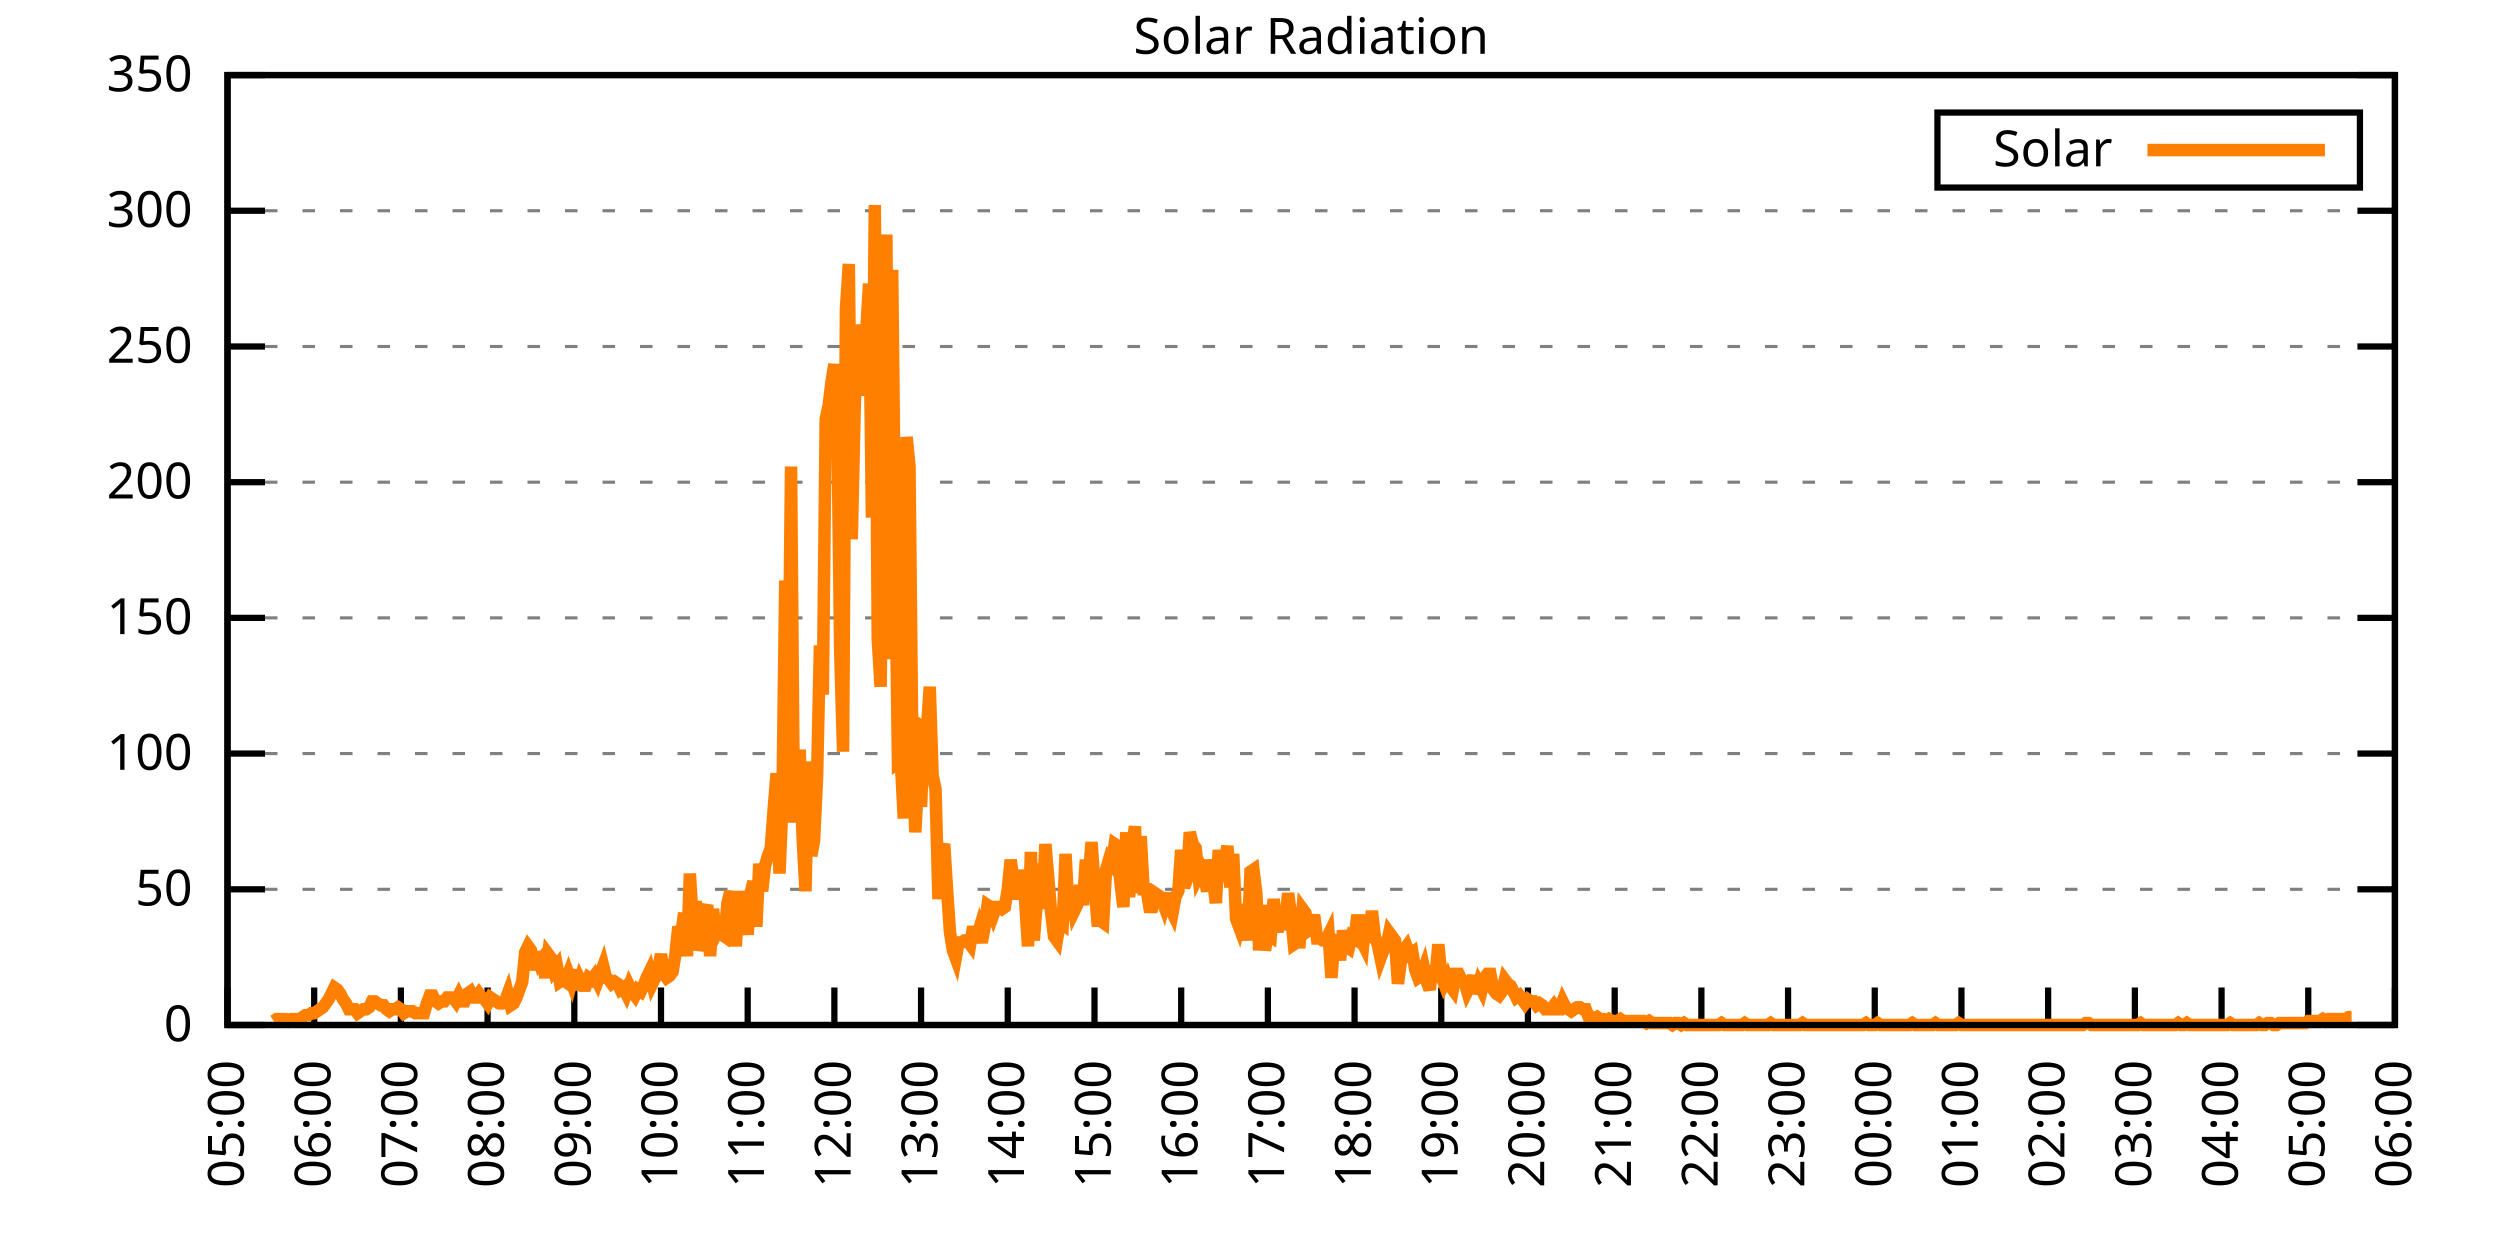
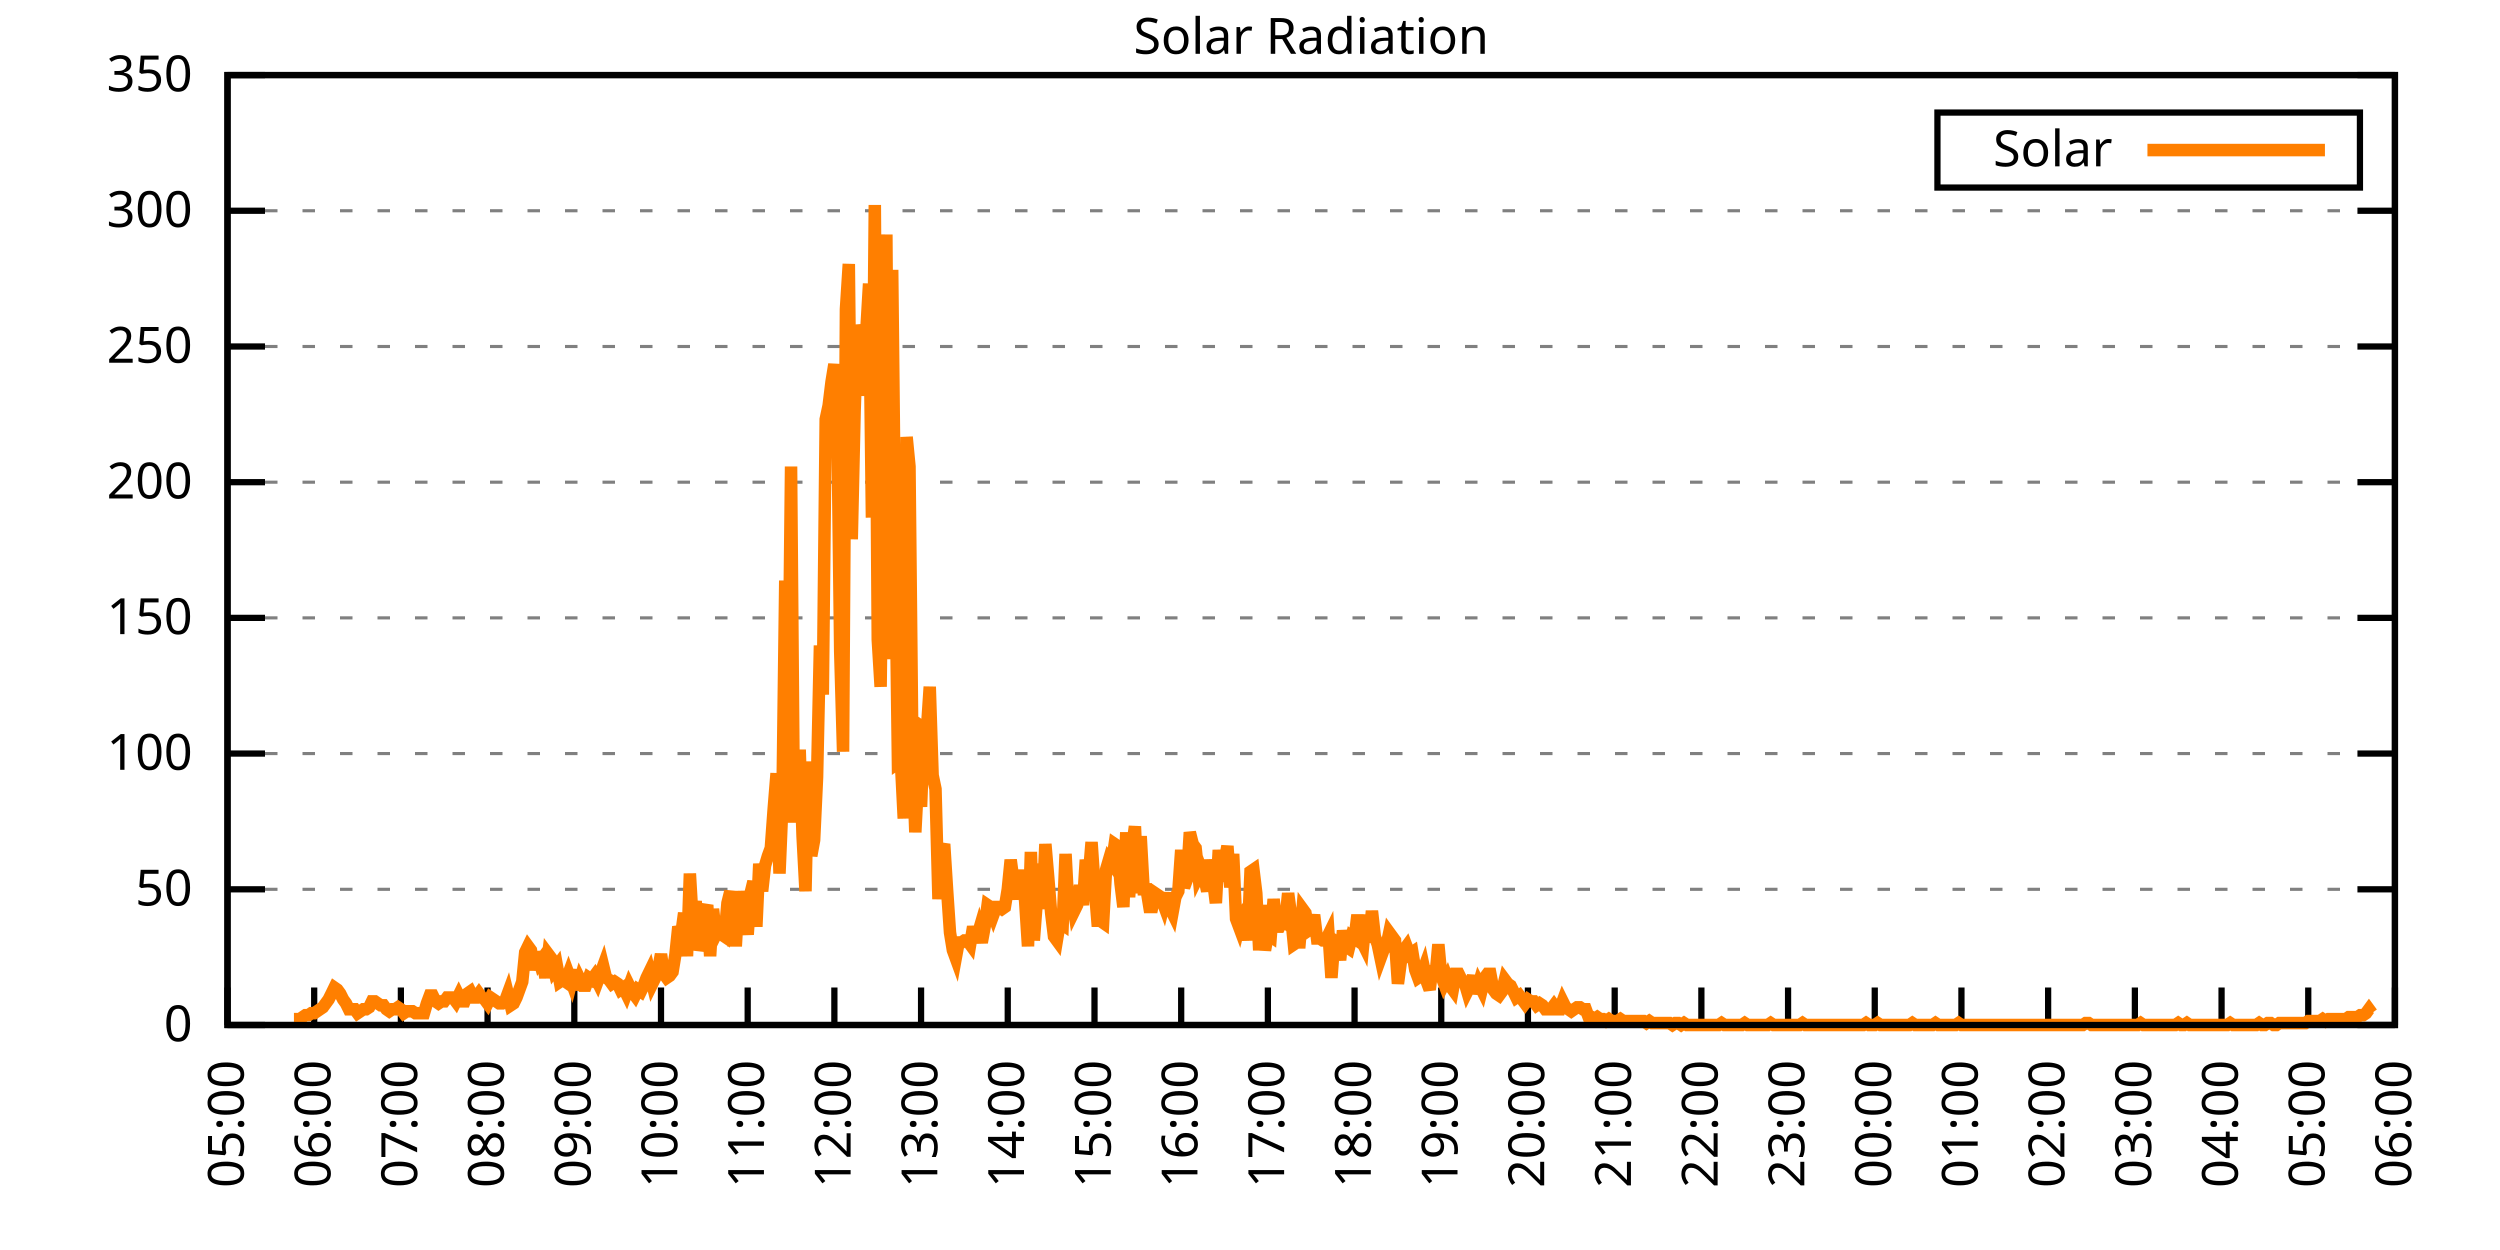
<svg xmlns="http://www.w3.org/2000/svg" xmlns:xlink="http://www.w3.org/1999/xlink" width="400" height="200" viewBox="0 0 400 200">
  <g id="gnuplot_canvas">
    <rect x="0" y="0" width="400" height="200" fill="none" />
    <defs>
      <circle id="gpDot" r="0.5" stroke-width="0.5" stroke="currentColor" />
      <path id="gpPt0" stroke-width="0.333" stroke="currentColor" d="M-1,0 h2 M0,-1 v2" />
      <path id="gpPt1" stroke-width="0.333" stroke="currentColor" d="M-1,-1 L1,1 M1,-1 L-1,1" />
      <path id="gpPt2" stroke-width="0.333" stroke="currentColor" d="M-1,0 L1,0 M0,-1 L0,1 M-1,-1 L1,1 M-1,1 L1,-1" />
      <rect id="gpPt3" stroke-width="0.333" stroke="currentColor" x="-1" y="-1" width="2" height="2" />
      <rect id="gpPt4" stroke-width="0.333" stroke="currentColor" fill="currentColor" x="-1" y="-1" width="2" height="2" />
      <circle id="gpPt5" stroke-width="0.333" stroke="currentColor" cx="0" cy="0" r="1" />
      <use xlink:href="#gpPt5" id="gpPt6" fill="currentColor" stroke="none" />
      <path id="gpPt7" stroke-width="0.333" stroke="currentColor" d="M0,-1.33 L-1.33,0.67 L1.33,0.67 z" />
      <use xlink:href="#gpPt7" id="gpPt8" fill="currentColor" stroke="none" />
      <use xlink:href="#gpPt7" id="gpPt9" stroke="currentColor" transform="rotate(180)" />
      <use xlink:href="#gpPt9" id="gpPt10" fill="currentColor" stroke="none" />
      <use xlink:href="#gpPt3" id="gpPt11" stroke="currentColor" transform="rotate(45)" />
      <use xlink:href="#gpPt11" id="gpPt12" fill="currentColor" stroke="none" />
      <path id="gpPt13" stroke-width="0.333" stroke="currentColor" d="M0,1.330 L1.265,0.411 L0.782,-1.067 L-0.782,-1.076 L-1.265,0.411 z" />
      <use xlink:href="#gpPt13" id="gpPt14" fill="currentColor" stroke="none" />
      <filter id="textbox" filterUnits="objectBoundingBox" x="0" y="0" height="1" width="1">
        <feFlood flood-color="white" flood-opacity="1" result="bgnd" />
        <feComposite in="SourceGraphic" in2="bgnd" operator="atop" />
      </filter>
      <filter id="greybox" filterUnits="objectBoundingBox" x="0" y="0" height="1" width="1">
        <feFlood flood-color="lightgrey" flood-opacity="1" result="grey" />
        <feComposite in="SourceGraphic" in2="grey" operator="atop" />
      </filter>
    </defs>
    <g fill="none" color="white" stroke="currentColor" stroke-width="1.00" stroke-linecap="butt" stroke-linejoin="miter">
</g>
    <g fill="none" color="black" stroke="currentColor" stroke-width="1.00" stroke-linecap="butt" stroke-linejoin="miter">
      <g stroke="none" shape-rendering="crispEdges">
        <polygon fill="rgb(255, 255, 255)" points="36.40,164.00 383.18,164.00 383.18,12.02 36.40,12.02 " />
      </g>
    </g>
    <g fill="none" color="black" stroke="currentColor" stroke-width="1.00" stroke-linecap="butt" stroke-linejoin="miter">
</g>
    <g fill="none" color="black" stroke="black" stroke-width="0.50" stroke-linecap="butt" stroke-linejoin="miter">
</g>
    <g fill="none" color="gray" stroke="currentColor" stroke-width="0.50" stroke-linecap="butt" stroke-linejoin="miter">
      <path stroke="gray" stroke-dasharray="2,4" class="gridline" d="M36.40,164.00 L383.19,164.00  " />
    </g>
    <g fill="none" color="gray" stroke="gray" stroke-width="1.00" stroke-linecap="butt" stroke-linejoin="miter">
</g>
    <g fill="none" color="black" stroke="currentColor" stroke-width="1.00" stroke-linecap="butt" stroke-linejoin="miter">
      <path stroke="black" d="M36.40,164.00 L42.40,164.00 M383.19,164.00 L377.19,164.00  " />
      <g transform="translate(30.80,166.60)" stroke="none" fill="black" font-family="Sans" font-size="8.00" text-anchor="end">
        <text>
          <tspan font-family="Sans"> 0</tspan>
        </text>
      </g>
    </g>
    <g fill="none" color="black" stroke="currentColor" stroke-width="1.00" stroke-linecap="butt" stroke-linejoin="miter">
</g>
    <g fill="none" color="black" stroke="black" stroke-width="0.50" stroke-linecap="butt" stroke-linejoin="miter">
</g>
    <g fill="none" color="gray" stroke="currentColor" stroke-width="0.50" stroke-linecap="butt" stroke-linejoin="miter">
      <path stroke="gray" stroke-dasharray="2,4" class="gridline" d="M36.40,142.29 L383.19,142.29  " />
    </g>
    <g fill="none" color="gray" stroke="gray" stroke-width="1.00" stroke-linecap="butt" stroke-linejoin="miter">
</g>
    <g fill="none" color="black" stroke="currentColor" stroke-width="1.00" stroke-linecap="butt" stroke-linejoin="miter">
      <path stroke="black" d="M36.40,142.29 L42.40,142.29 M383.19,142.29 L377.19,142.29  " />
      <g transform="translate(30.80,144.89)" stroke="none" fill="black" font-family="Sans" font-size="8.00" text-anchor="end">
        <text>
          <tspan font-family="Sans"> 50</tspan>
        </text>
      </g>
    </g>
    <g fill="none" color="black" stroke="currentColor" stroke-width="1.00" stroke-linecap="butt" stroke-linejoin="miter">
</g>
    <g fill="none" color="black" stroke="black" stroke-width="0.50" stroke-linecap="butt" stroke-linejoin="miter">
</g>
    <g fill="none" color="gray" stroke="currentColor" stroke-width="0.50" stroke-linecap="butt" stroke-linejoin="miter">
      <path stroke="gray" stroke-dasharray="2,4" class="gridline" d="M36.40,120.57 L383.19,120.57  " />
    </g>
    <g fill="none" color="gray" stroke="gray" stroke-width="1.00" stroke-linecap="butt" stroke-linejoin="miter">
</g>
    <g fill="none" color="black" stroke="currentColor" stroke-width="1.00" stroke-linecap="butt" stroke-linejoin="miter">
      <path stroke="black" d="M36.40,120.57 L42.40,120.57 M383.19,120.57 L377.19,120.57  " />
      <g transform="translate(30.80,123.17)" stroke="none" fill="black" font-family="Sans" font-size="8.00" text-anchor="end">
        <text>
          <tspan font-family="Sans"> 100</tspan>
        </text>
      </g>
    </g>
    <g fill="none" color="black" stroke="currentColor" stroke-width="1.00" stroke-linecap="butt" stroke-linejoin="miter">
</g>
    <g fill="none" color="black" stroke="black" stroke-width="0.50" stroke-linecap="butt" stroke-linejoin="miter">
</g>
    <g fill="none" color="gray" stroke="currentColor" stroke-width="0.50" stroke-linecap="butt" stroke-linejoin="miter">
      <path stroke="gray" stroke-dasharray="2,4" class="gridline" d="M36.40,98.86 L383.19,98.86  " />
    </g>
    <g fill="none" color="gray" stroke="gray" stroke-width="1.00" stroke-linecap="butt" stroke-linejoin="miter">
</g>
    <g fill="none" color="black" stroke="currentColor" stroke-width="1.00" stroke-linecap="butt" stroke-linejoin="miter">
      <path stroke="black" d="M36.40,98.86 L42.40,98.86 M383.19,98.86 L377.19,98.86  " />
      <g transform="translate(30.80,101.46)" stroke="none" fill="black" font-family="Sans" font-size="8.00" text-anchor="end">
        <text>
          <tspan font-family="Sans"> 150</tspan>
        </text>
      </g>
    </g>
    <g fill="none" color="black" stroke="currentColor" stroke-width="1.00" stroke-linecap="butt" stroke-linejoin="miter">
</g>
    <g fill="none" color="black" stroke="black" stroke-width="0.50" stroke-linecap="butt" stroke-linejoin="miter">
</g>
    <g fill="none" color="gray" stroke="currentColor" stroke-width="0.50" stroke-linecap="butt" stroke-linejoin="miter">
      <path stroke="gray" stroke-dasharray="2,4" class="gridline" d="M36.40,77.15 L383.19,77.15  " />
    </g>
    <g fill="none" color="gray" stroke="gray" stroke-width="1.00" stroke-linecap="butt" stroke-linejoin="miter">
</g>
    <g fill="none" color="black" stroke="currentColor" stroke-width="1.00" stroke-linecap="butt" stroke-linejoin="miter">
      <path stroke="black" d="M36.40,77.15 L42.40,77.15 M383.19,77.15 L377.19,77.15  " />
      <g transform="translate(30.80,79.75)" stroke="none" fill="black" font-family="Sans" font-size="8.00" text-anchor="end">
        <text>
          <tspan font-family="Sans"> 200</tspan>
        </text>
      </g>
    </g>
    <g fill="none" color="black" stroke="currentColor" stroke-width="1.00" stroke-linecap="butt" stroke-linejoin="miter">
</g>
    <g fill="none" color="black" stroke="black" stroke-width="0.50" stroke-linecap="butt" stroke-linejoin="miter">
</g>
    <g fill="none" color="gray" stroke="currentColor" stroke-width="0.50" stroke-linecap="butt" stroke-linejoin="miter">
      <path stroke="gray" stroke-dasharray="2,4" class="gridline" d="M36.40,55.44 L383.19,55.44  " />
    </g>
    <g fill="none" color="gray" stroke="gray" stroke-width="1.00" stroke-linecap="butt" stroke-linejoin="miter">
</g>
    <g fill="none" color="black" stroke="currentColor" stroke-width="1.00" stroke-linecap="butt" stroke-linejoin="miter">
      <path stroke="black" d="M36.40,55.44 L42.40,55.44 M383.19,55.44 L377.19,55.44  " />
      <g transform="translate(30.80,58.04)" stroke="none" fill="black" font-family="Sans" font-size="8.00" text-anchor="end">
        <text>
          <tspan font-family="Sans"> 250</tspan>
        </text>
      </g>
    </g>
    <g fill="none" color="black" stroke="currentColor" stroke-width="1.00" stroke-linecap="butt" stroke-linejoin="miter">
</g>
    <g fill="none" color="black" stroke="black" stroke-width="0.50" stroke-linecap="butt" stroke-linejoin="miter">
</g>
    <g fill="none" color="gray" stroke="currentColor" stroke-width="0.50" stroke-linecap="butt" stroke-linejoin="miter">
      <path stroke="gray" stroke-dasharray="2,4" class="gridline" d="M36.40,33.72 L383.19,33.72  " />
    </g>
    <g fill="none" color="gray" stroke="gray" stroke-width="1.00" stroke-linecap="butt" stroke-linejoin="miter">
</g>
    <g fill="none" color="black" stroke="currentColor" stroke-width="1.00" stroke-linecap="butt" stroke-linejoin="miter">
      <path stroke="black" d="M36.40,33.72 L42.40,33.72 M383.19,33.72 L377.19,33.72  " />
      <g transform="translate(30.80,36.32)" stroke="none" fill="black" font-family="Sans" font-size="8.00" text-anchor="end">
        <text>
          <tspan font-family="Sans"> 300</tspan>
        </text>
      </g>
    </g>
    <g fill="none" color="black" stroke="currentColor" stroke-width="1.00" stroke-linecap="butt" stroke-linejoin="miter">
</g>
    <g fill="none" color="black" stroke="black" stroke-width="0.50" stroke-linecap="butt" stroke-linejoin="miter">
</g>
    <g fill="none" color="gray" stroke="currentColor" stroke-width="0.50" stroke-linecap="butt" stroke-linejoin="miter">
      <path stroke="gray" stroke-dasharray="2,4" class="gridline" d="M36.40,12.01 L383.19,12.01  " />
    </g>
    <g fill="none" color="gray" stroke="gray" stroke-width="1.00" stroke-linecap="butt" stroke-linejoin="miter">
</g>
    <g fill="none" color="black" stroke="currentColor" stroke-width="1.00" stroke-linecap="butt" stroke-linejoin="miter">
      <path stroke="black" d="M36.40,12.01 L42.40,12.01 M383.19,12.01 L377.19,12.01  " />
      <g transform="translate(30.80,14.61)" stroke="none" fill="black" font-family="Sans" font-size="8.00" text-anchor="end">
        <text>
          <tspan font-family="Sans"> 350</tspan>
        </text>
      </g>
    </g>
    <g fill="none" color="black" stroke="currentColor" stroke-width="1.00" stroke-linecap="butt" stroke-linejoin="miter">
      <path stroke="black" d="M36.40,164.00 L36.40,158.00  " />
      <g transform="translate(39.00,169.60) rotate(270.00)" stroke="none" fill="black" font-family="Sans" font-size="8.00" text-anchor="end">
        <text>
          <tspan font-family="Sans">05:00</tspan>
        </text>
      </g>
    </g>
    <g fill="none" color="black" stroke="currentColor" stroke-width="1.00" stroke-linecap="butt" stroke-linejoin="miter">
      <path stroke="black" d="M50.27,164.00 L50.27,158.00  " />
      <g transform="translate(52.87,169.60) rotate(270.00)" stroke="none" fill="black" font-family="Sans" font-size="8.00" text-anchor="end">
        <text>
          <tspan font-family="Sans">06:00</tspan>
        </text>
      </g>
    </g>
    <g fill="none" color="black" stroke="currentColor" stroke-width="1.00" stroke-linecap="butt" stroke-linejoin="miter">
      <path stroke="black" d="M64.14,164.00 L64.14,158.00  " />
      <g transform="translate(66.74,169.60) rotate(270.00)" stroke="none" fill="black" font-family="Sans" font-size="8.00" text-anchor="end">
        <text>
          <tspan font-family="Sans">07:00</tspan>
        </text>
      </g>
    </g>
    <g fill="none" color="black" stroke="currentColor" stroke-width="1.00" stroke-linecap="butt" stroke-linejoin="miter">
      <path stroke="black" d="M78.01,164.00 L78.01,158.00  " />
      <g transform="translate(80.61,169.60) rotate(270.00)" stroke="none" fill="black" font-family="Sans" font-size="8.00" text-anchor="end">
        <text>
          <tspan font-family="Sans">08:00</tspan>
        </text>
      </g>
    </g>
    <g fill="none" color="black" stroke="currentColor" stroke-width="1.00" stroke-linecap="butt" stroke-linejoin="miter">
      <path stroke="black" d="M91.89,164.00 L91.89,158.00  " />
      <g transform="translate(94.49,169.60) rotate(270.00)" stroke="none" fill="black" font-family="Sans" font-size="8.00" text-anchor="end">
        <text>
          <tspan font-family="Sans">09:00</tspan>
        </text>
      </g>
    </g>
    <g fill="none" color="black" stroke="currentColor" stroke-width="1.00" stroke-linecap="butt" stroke-linejoin="miter">
      <path stroke="black" d="M105.76,164.00 L105.76,158.00  " />
      <g transform="translate(108.36,169.60) rotate(270.00)" stroke="none" fill="black" font-family="Sans" font-size="8.00" text-anchor="end">
        <text>
          <tspan font-family="Sans">10:00</tspan>
        </text>
      </g>
    </g>
    <g fill="none" color="black" stroke="currentColor" stroke-width="1.00" stroke-linecap="butt" stroke-linejoin="miter">
      <path stroke="black" d="M119.63,164.00 L119.63,158.00  " />
      <g transform="translate(122.23,169.60) rotate(270.00)" stroke="none" fill="black" font-family="Sans" font-size="8.00" text-anchor="end">
        <text>
          <tspan font-family="Sans">11:00</tspan>
        </text>
      </g>
    </g>
    <g fill="none" color="black" stroke="currentColor" stroke-width="1.00" stroke-linecap="butt" stroke-linejoin="miter">
      <path stroke="black" d="M133.50,164.00 L133.50,158.00  " />
      <g transform="translate(136.10,169.60) rotate(270.00)" stroke="none" fill="black" font-family="Sans" font-size="8.00" text-anchor="end">
        <text>
          <tspan font-family="Sans">12:00</tspan>
        </text>
      </g>
    </g>
    <g fill="none" color="black" stroke="currentColor" stroke-width="1.00" stroke-linecap="butt" stroke-linejoin="miter">
      <path stroke="black" d="M147.37,164.00 L147.37,158.00  " />
      <g transform="translate(149.97,169.60) rotate(270.00)" stroke="none" fill="black" font-family="Sans" font-size="8.00" text-anchor="end">
        <text>
          <tspan font-family="Sans">13:00</tspan>
        </text>
      </g>
    </g>
    <g fill="none" color="black" stroke="currentColor" stroke-width="1.00" stroke-linecap="butt" stroke-linejoin="miter">
      <path stroke="black" d="M161.24,164.00 L161.24,158.00  " />
      <g transform="translate(163.84,169.60) rotate(270.00)" stroke="none" fill="black" font-family="Sans" font-size="8.00" text-anchor="end">
        <text>
          <tspan font-family="Sans">14:00</tspan>
        </text>
      </g>
    </g>
    <g fill="none" color="black" stroke="currentColor" stroke-width="1.00" stroke-linecap="butt" stroke-linejoin="miter">
      <path stroke="black" d="M175.12,164.00 L175.12,158.00  " />
      <g transform="translate(177.72,169.60) rotate(270.00)" stroke="none" fill="black" font-family="Sans" font-size="8.00" text-anchor="end">
        <text>
          <tspan font-family="Sans">15:00</tspan>
        </text>
      </g>
    </g>
    <g fill="none" color="black" stroke="currentColor" stroke-width="1.00" stroke-linecap="butt" stroke-linejoin="miter">
      <path stroke="black" d="M188.99,164.00 L188.99,158.00  " />
      <g transform="translate(191.59,169.60) rotate(270.00)" stroke="none" fill="black" font-family="Sans" font-size="8.00" text-anchor="end">
        <text>
          <tspan font-family="Sans">16:00</tspan>
        </text>
      </g>
    </g>
    <g fill="none" color="black" stroke="currentColor" stroke-width="1.00" stroke-linecap="butt" stroke-linejoin="miter">
      <path stroke="black" d="M202.86,164.00 L202.86,158.00  " />
      <g transform="translate(205.46,169.60) rotate(270.00)" stroke="none" fill="black" font-family="Sans" font-size="8.00" text-anchor="end">
        <text>
          <tspan font-family="Sans">17:00</tspan>
        </text>
      </g>
    </g>
    <g fill="none" color="black" stroke="currentColor" stroke-width="1.00" stroke-linecap="butt" stroke-linejoin="miter">
      <path stroke="black" d="M216.73,164.00 L216.73,158.00  " />
      <g transform="translate(219.33,169.60) rotate(270.00)" stroke="none" fill="black" font-family="Sans" font-size="8.00" text-anchor="end">
        <text>
          <tspan font-family="Sans">18:00</tspan>
        </text>
      </g>
    </g>
    <g fill="none" color="black" stroke="currentColor" stroke-width="1.00" stroke-linecap="butt" stroke-linejoin="miter">
      <path stroke="black" d="M230.60,164.00 L230.60,158.00  " />
      <g transform="translate(233.20,169.60) rotate(270.00)" stroke="none" fill="black" font-family="Sans" font-size="8.00" text-anchor="end">
        <text>
          <tspan font-family="Sans">19:00</tspan>
        </text>
      </g>
    </g>
    <g fill="none" color="black" stroke="currentColor" stroke-width="1.00" stroke-linecap="butt" stroke-linejoin="miter">
      <path stroke="black" d="M244.47,164.00 L244.47,158.00  " />
      <g transform="translate(247.07,169.60) rotate(270.00)" stroke="none" fill="black" font-family="Sans" font-size="8.00" text-anchor="end">
        <text>
          <tspan font-family="Sans">20:00</tspan>
        </text>
      </g>
    </g>
    <g fill="none" color="black" stroke="currentColor" stroke-width="1.00" stroke-linecap="butt" stroke-linejoin="miter">
      <path stroke="black" d="M258.35,164.00 L258.35,158.00  " />
      <g transform="translate(260.95,169.60) rotate(270.00)" stroke="none" fill="black" font-family="Sans" font-size="8.00" text-anchor="end">
        <text>
          <tspan font-family="Sans">21:00</tspan>
        </text>
      </g>
    </g>
    <g fill="none" color="black" stroke="currentColor" stroke-width="1.00" stroke-linecap="butt" stroke-linejoin="miter">
      <path stroke="black" d="M272.22,164.00 L272.22,158.00  " />
      <g transform="translate(274.82,169.60) rotate(270.00)" stroke="none" fill="black" font-family="Sans" font-size="8.00" text-anchor="end">
        <text>
          <tspan font-family="Sans">22:00</tspan>
        </text>
      </g>
    </g>
    <g fill="none" color="black" stroke="currentColor" stroke-width="1.00" stroke-linecap="butt" stroke-linejoin="miter">
      <path stroke="black" d="M286.09,164.00 L286.09,158.00  " />
      <g transform="translate(288.69,169.60) rotate(270.00)" stroke="none" fill="black" font-family="Sans" font-size="8.00" text-anchor="end">
        <text>
          <tspan font-family="Sans">23:00</tspan>
        </text>
      </g>
    </g>
    <g fill="none" color="black" stroke="currentColor" stroke-width="1.00" stroke-linecap="butt" stroke-linejoin="miter">
      <path stroke="black" d="M299.96,164.00 L299.96,158.00  " />
      <g transform="translate(302.56,169.60) rotate(270.00)" stroke="none" fill="black" font-family="Sans" font-size="8.00" text-anchor="end">
        <text>
          <tspan font-family="Sans">00:00</tspan>
        </text>
      </g>
    </g>
    <g fill="none" color="black" stroke="currentColor" stroke-width="1.00" stroke-linecap="butt" stroke-linejoin="miter">
      <path stroke="black" d="M313.83,164.00 L313.83,158.00  " />
      <g transform="translate(316.43,169.60) rotate(270.00)" stroke="none" fill="black" font-family="Sans" font-size="8.00" text-anchor="end">
        <text>
          <tspan font-family="Sans">01:00</tspan>
        </text>
      </g>
    </g>
    <g fill="none" color="black" stroke="currentColor" stroke-width="1.00" stroke-linecap="butt" stroke-linejoin="miter">
      <path stroke="black" d="M327.70,164.00 L327.70,158.00  " />
      <g transform="translate(330.30,169.60) rotate(270.00)" stroke="none" fill="black" font-family="Sans" font-size="8.00" text-anchor="end">
        <text>
          <tspan font-family="Sans">02:00</tspan>
        </text>
      </g>
    </g>
    <g fill="none" color="black" stroke="currentColor" stroke-width="1.00" stroke-linecap="butt" stroke-linejoin="miter">
      <path stroke="black" d="M341.58,164.00 L341.58,158.00  " />
      <g transform="translate(344.18,169.60) rotate(270.00)" stroke="none" fill="black" font-family="Sans" font-size="8.00" text-anchor="end">
        <text>
          <tspan font-family="Sans">03:00</tspan>
        </text>
      </g>
    </g>
    <g fill="none" color="black" stroke="currentColor" stroke-width="1.00" stroke-linecap="butt" stroke-linejoin="miter">
      <path stroke="black" d="M355.45,164.00 L355.45,158.00  " />
      <g transform="translate(358.05,169.60) rotate(270.00)" stroke="none" fill="black" font-family="Sans" font-size="8.00" text-anchor="end">
        <text>
          <tspan font-family="Sans">04:00</tspan>
        </text>
      </g>
    </g>
    <g fill="none" color="black" stroke="currentColor" stroke-width="1.00" stroke-linecap="butt" stroke-linejoin="miter">
      <path stroke="black" d="M369.32,164.00 L369.32,158.00  " />
      <g transform="translate(371.92,169.60) rotate(270.00)" stroke="none" fill="black" font-family="Sans" font-size="8.00" text-anchor="end">
        <text>
          <tspan font-family="Sans">05:00</tspan>
        </text>
      </g>
    </g>
    <g fill="none" color="black" stroke="currentColor" stroke-width="1.00" stroke-linecap="butt" stroke-linejoin="miter">
      <path stroke="black" d="M383.19,164.00 L383.19,158.00  " />
      <g transform="translate(385.79,169.60) rotate(270.00)" stroke="none" fill="black" font-family="Sans" font-size="8.00" text-anchor="end">
        <text>
          <tspan font-family="Sans">06:00</tspan>
        </text>
      </g>
    </g>
    <g fill="none" color="black" stroke="currentColor" stroke-width="1.00" stroke-linecap="butt" stroke-linejoin="miter">
</g>
    <g fill="none" color="black" stroke="currentColor" stroke-width="1.00" stroke-linecap="butt" stroke-linejoin="miter">
      <path stroke="black" d="M36.40,12.01 L36.40,164.00 L383.19,164.00 L383.19,12.01 L36.40,12.01 Z  " />
    </g>
    <g fill="none" color="black" stroke="currentColor" stroke-width="1.00" stroke-linecap="butt" stroke-linejoin="miter">
</g>
    <g fill="none" color="black" stroke="currentColor" stroke-width="1.00" stroke-linecap="butt" stroke-linejoin="miter">
      <path stroke="black" d="M309.99,30.01 L309.99,18.01 L377.59,18.01 L377.59,30.01 L309.99,30.01 Z  " />
    </g>
    <g id="Solar_Radiation_plot_1">
      <g fill="none" color="white" stroke="black" stroke-width="2.00" stroke-linecap="butt" stroke-linejoin="miter">
</g>
      <g fill="none" color="black" stroke="currentColor" stroke-width="2.00" stroke-linecap="butt" stroke-linejoin="miter">
        <g transform="translate(337.99,26.61)" stroke="none" fill="black" font-family="Sans" font-size="8.00" text-anchor="end">
          <text>
            <tspan font-family="Sans">Solar</tspan>
          </text>
        </g>
      </g>
      <g fill="none" color="black" stroke="currentColor" stroke-width="2.00" stroke-linecap="butt" stroke-linejoin="miter">
-         <path stroke="rgb(255, 127,   0)" d="M343.59,24.01 L371.99,24.01 M43.80,163.37 L44.26,163.06 L44.72,163.06 L45.19,163.06 L45.65,163.06 L46.11,163.37   L46.57,163.06 L47.03,163.06 L47.50,163.06 L47.96,163.06 L48.42,162.74 L48.88,162.43 L49.35,162.43 L49.81,162.11   L50.27,162.11 L50.73,161.80 L51.20,161.48 L51.66,161.17 L52.12,160.54 L52.58,159.91 L53.05,158.97 L53.51,158.02   L53.97,158.34 L54.43,158.97 L54.90,159.91 L55.36,160.54 L55.82,161.48 L56.28,161.48 L56.75,161.48 L57.21,162.11   L57.67,161.80 L58.13,161.48 L58.59,161.48 L59.06,161.17 L59.52,160.22 L59.98,160.22 L60.44,160.54 L60.91,160.85   L61.37,160.85 L61.83,161.48 L62.29,161.80 L62.76,161.48 L63.22,161.48 L63.68,161.17 L64.14,161.48 L64.61,162.11   L65.07,161.80 L65.53,161.80 L65.99,161.80 L66.46,162.11 L66.92,162.11 L67.38,162.11 L67.84,162.11 L68.30,160.54   L68.77,159.28 L69.23,159.28 L69.69,160.22 L70.15,160.54 L70.62,160.22 L71.08,160.22 L71.54,159.60 L72.00,159.60   L72.47,159.60 L72.93,160.22 L73.39,159.28 L73.85,160.22 L74.32,160.22 L74.78,158.97 L75.24,158.65 L75.70,159.60   L76.17,159.60 L76.63,158.97 L77.09,159.60 L77.55,159.91 L78.01,160.54 L78.48,159.60 L78.94,159.91 L79.40,160.22   L79.86,160.54 L80.33,160.54 L80.79,160.22 L81.25,158.97 L81.71,160.85 L82.18,160.54 L82.64,159.60 L83.10,158.34   L83.56,157.08 L84.03,152.36 L84.49,151.41 L84.95,152.04 L85.41,155.19 L85.88,152.36 L86.34,153.93 L86.80,153.30   L87.26,156.45 L87.72,152.67 L88.19,153.30 L88.65,155.19 L89.11,154.56 L89.57,157.08 L90.04,156.76 L90.50,157.08   L90.96,155.82 L91.42,157.08 L91.89,155.19 L92.35,158.34 L92.81,156.76 L93.27,157.71 L93.74,157.71 L94.20,156.45   L94.66,156.76 L95.12,156.13 L95.59,157.08 L96.05,155.82 L96.51,154.56 L96.97,156.45 L97.44,156.76 L97.90,157.39   L98.36,157.08 L98.82,157.39 L99.28,158.34 L99.75,158.02 L100.21,158.97 L100.67,157.71 L101.13,158.65 L101.60,159.28   L102.06,158.34 L102.52,158.65 L102.98,157.71 L103.45,156.45 L103.91,155.50 L104.37,157.39 L104.83,156.45 L105.30,155.19   L105.76,152.67 L106.22,155.82 L106.68,156.45 L107.15,156.13 L107.61,155.50 L108.07,152.67 L108.53,148.27 L108.99,149.53   L109.46,146.07 L109.92,152.99 L110.38,139.77 L110.84,147.64 L111.31,144.18 L111.77,152.04 L112.23,150.47 L112.69,146.07   L113.16,144.81 L113.62,152.99 L114.08,145.44 L114.54,149.53 L115.01,148.58 L115.47,149.53 L115.93,149.84 L116.39,144.49   L116.86,142.60 L117.32,150.47 L117.78,150.47 L118.24,142.60 L118.70,147.01 L119.17,146.07 L119.63,149.53 L120.09,142.92   L120.55,141.03 L121.02,148.27 L121.48,138.20 L121.94,142.60 L122.40,138.51 L122.87,136.94 L123.33,135.68 L123.79,129.39   L124.25,123.73 L124.72,139.77 L125.18,128.76 L125.64,92.89 L126.10,117.75 L126.57,74.64 L127.03,130.65 L127.49,130.65   L127.95,119.95 L128.41,133.79 L128.88,142.60 L129.34,121.84 L129.80,136.94 L130.26,134.42 L130.73,124.36 L131.19,103.28   L131.65,111.14 L132.11,67.09 L132.58,64.89 L133.04,61.11 L133.50,58.28 L133.96,66.15 L134.43,104.22 L134.89,120.27   L135.35,49.47 L135.81,42.24 L136.28,86.28 L136.74,65.83 L137.20,51.99 L137.66,54.51 L138.13,63.32 L138.59,53.25   L139.05,45.38 L139.51,82.82 L139.97,32.80 L140.44,102.33 L140.90,109.88 L141.36,72.76 L141.82,37.52 L142.29,105.48   L142.75,43.18 L143.21,85.97 L143.67,122.15 L144.14,121.84 L144.60,130.96 L145.06,69.92 L145.52,74.64 L145.99,120.58   L146.45,133.17 L146.91,124.36 L147.37,129.08 L147.84,116.49 L148.30,116.80 L148.76,109.88 L149.22,124.04 L149.68,126.24   L150.15,143.86 L150.61,136.31 L151.07,135.05 L151.53,142.29 L152.00,149.21 L152.46,152.04 L152.92,153.30 L153.38,150.79   L153.85,150.79 L154.31,150.47 L154.77,150.47 L155.23,151.10 L155.70,148.27 L156.16,150.47 L156.62,148.90 L157.08,150.79   L157.55,148.27 L158.01,144.81 L158.47,145.12 L158.93,146.38 L159.39,145.12 L159.86,145.12 L160.32,145.44 L160.78,145.12   L161.24,142.29 L161.71,137.57 L162.17,141.03 L162.63,143.86 L163.09,140.09 L163.56,140.09 L164.02,144.18 L164.48,151.41   L164.94,136.31 L165.41,150.47 L165.87,144.49 L166.33,138.20 L166.79,145.44 L167.26,135.05 L167.72,140.40 L168.18,146.07   L168.64,149.84 L169.10,150.47 L169.57,147.64 L170.03,147.95 L170.49,136.63 L170.95,145.44 L171.42,142.60 L171.88,145.75   L172.34,144.81 L172.80,141.66 L173.27,144.81 L173.73,137.57 L174.19,140.40 L174.65,134.74 L175.12,141.66 L175.58,147.32   L176.04,147.32 L176.50,147.64 L176.97,139.14 L177.43,137.57 L177.89,138.20 L178.35,135.05 L178.82,135.37 L179.28,141.35   L179.74,145.12 L180.20,133.17 L180.66,143.55 L181.13,135.68 L181.59,132.22 L182.05,142.92 L182.51,133.79 L182.98,142.29   L183.44,142.29 L183.90,145.12 L184.36,145.12 L184.83,142.92 L185.29,143.23 L185.75,143.55 L186.21,144.81 L186.68,142.92   L187.14,145.12 L187.60,146.07 L188.06,143.55 L188.53,142.60 L188.99,136.00 L189.45,141.98 L189.91,140.72 L190.37,133.17   L190.84,135.05 L191.30,135.68 L191.76,140.09 L192.22,139.14 L192.69,140.40 L193.15,142.60 L193.61,137.57 L194.07,140.72   L194.54,144.49 L195.00,136.00 L195.46,141.03 L195.92,137.89 L196.39,135.37 L196.85,141.98 L197.31,136.63 L197.77,147.01   L198.24,148.27 L198.70,146.38 L199.16,145.75 L199.62,150.47 L200.08,139.46 L200.55,139.14 L201.01,142.92 L201.47,152.04   L201.93,144.81 L202.40,152.04 L202.86,149.53 L203.32,149.84 L203.78,143.86 L204.25,148.27 L204.71,148.27 L205.17,147.32   L205.63,147.64 L206.10,142.92 L206.56,146.38 L207.02,151.10 L207.48,150.79 L207.95,150.79 L208.41,145.44 L208.87,146.07   L209.33,148.90 L209.80,148.58 L210.26,146.38 L210.72,150.16 L211.18,150.16 L211.64,150.47 L212.11,150.47 L212.57,149.53   L213.03,156.45 L213.49,150.47 L213.96,150.79 L214.42,153.62 L214.88,148.90 L215.34,151.41 L215.81,151.73 L216.27,149.84   L216.73,150.16 L217.19,146.38 L217.66,150.16 L218.12,151.10 L218.58,146.38 L219.04,150.79 L219.51,145.75 L219.97,149.84   L220.43,151.10 L220.89,153.30 L221.35,152.04 L221.82,151.41 L222.28,149.21 L222.74,149.84 L223.20,150.47 L223.67,157.39   L224.13,153.93 L224.59,152.04 L225.05,151.41 L225.52,152.67 L225.98,152.36 L226.44,155.19 L226.90,156.45 L227.37,156.13   L227.83,154.88 L228.29,157.08 L228.75,158.34 L229.22,154.56 L229.68,156.13 L230.14,151.10 L230.60,156.13 L231.06,157.39   L231.53,156.45 L231.99,157.71 L232.45,158.34 L232.91,155.82 L233.38,155.82 L233.84,156.76 L234.30,157.08 L234.76,158.65   L235.23,157.71 L235.69,156.13 L236.15,158.97 L236.61,157.39 L237.08,158.34 L237.54,156.45 L238.00,155.82 L238.46,155.82   L238.93,158.34 L239.39,158.97 L239.85,159.28 L240.31,158.65 L240.77,156.76 L241.24,157.39 L241.70,157.71 L242.16,158.65   L242.62,159.60 L243.09,159.28 L243.55,159.91 L244.01,160.54 L244.47,159.91 L244.94,160.22 L245.40,160.22 L245.86,160.85   L246.32,160.54 L246.79,160.85 L247.25,161.48 L247.71,161.48 L248.17,161.48 L248.64,160.85 L249.10,161.48 L249.56,161.48   L250.02,160.22 L250.49,161.17 L250.95,161.48 L251.41,161.80 L251.87,161.48 L252.33,161.17 L252.80,161.17 L253.26,161.48   L253.72,161.48 L254.18,162.74 L254.65,162.74 L255.11,163.06 L255.57,162.74 L256.03,163.06 L256.50,163.06 L256.96,163.37   L257.42,163.06 L257.88,163.37 L258.35,163.37 L258.81,163.37 L259.27,163.06 L259.73,163.37 L260.20,163.37 L260.66,163.37   L261.12,163.37 L261.58,163.37 L262.04,163.37 L262.51,163.37 L262.97,163.37 L263.43,163.69 L263.89,163.37 L264.36,163.69   L264.82,163.69 L265.28,163.69 L265.74,163.69 L266.21,163.69 L266.67,163.69 L267.13,163.69 L267.59,164.00 L268.06,163.69   L268.52,163.69 L268.98,164.00 L269.44,163.69 L269.91,164.00 L270.37,164.00 L270.83,164.00 L271.29,164.00 L271.75,164.00   L272.22,164.00 L272.68,164.00 L273.14,164.00 L273.60,164.00 L274.07,164.00 L274.53,164.00 L274.99,164.00 L275.45,163.69   L275.92,164.00 L276.38,164.00 L276.84,164.00 L277.30,164.00 L277.77,164.00 L278.23,164.00 L278.69,164.00 L279.15,163.69   L279.62,164.00 L280.08,164.00 L280.54,164.00 L281.00,164.00 L281.46,164.00 L281.93,164.00 L282.39,164.00 L282.85,164.00   L283.31,163.69 L283.78,164.00 L284.24,164.00 L284.70,164.00 L285.16,164.00 L285.63,164.00 L286.09,164.00 L286.55,164.00   L287.01,164.00 L287.48,164.00 L287.94,164.00 L288.40,163.69 L288.86,164.00 L289.33,164.00 L289.79,164.00 L290.25,164.00   L290.71,164.00 L291.18,164.00 L291.64,164.00 L292.10,164.00 L292.56,164.00 L293.02,164.00 L293.49,164.00 L293.95,164.00   L294.41,164.00 L294.87,164.00 L295.34,164.00 L295.80,164.00 L296.26,164.00 L296.72,164.00 L297.19,164.00 L297.65,164.00   L298.11,164.00 L298.57,163.69 L299.04,164.00 L299.50,164.00 L299.96,164.00 L300.42,163.69 L300.89,164.00 L301.35,164.00   L301.81,164.00 L302.27,164.00 L302.73,164.00 L303.20,164.00 L303.66,164.00 L304.12,164.00 L304.58,164.00 L305.05,164.00   L305.51,164.00 L305.97,163.69 L306.43,164.00 L306.90,164.00 L307.36,164.00 L307.82,164.00 L308.28,164.00 L308.75,164.00   L309.21,164.00 L309.67,163.69 L310.13,164.00 L310.60,164.00 L311.06,164.00 L311.52,164.00 L311.98,164.00 L312.44,164.00   L312.91,164.00 L313.37,163.69 L313.83,164.00 L314.29,164.00 L314.76,164.00 L315.22,164.00 L315.68,164.00 L316.14,164.00   L316.61,164.00 L317.07,164.00 L317.53,164.00 L317.99,164.00 L318.46,164.00 L318.92,164.00 L319.38,164.00 L319.84,164.00   L320.31,164.00 L320.77,164.00 L321.23,164.00 L321.69,164.00 L322.15,164.00 L322.62,164.00 L323.08,164.00 L323.54,164.00   L324.00,164.00 L324.47,164.00 L324.93,164.00 L325.39,164.00 L325.85,164.00 L326.32,164.00 L326.78,164.00 L327.24,164.00   L327.70,164.00 L328.17,164.00 L328.63,164.00 L329.09,164.00 L329.55,164.00 L330.02,164.00 L330.48,164.00 L330.94,164.00   L331.40,164.00 L331.87,164.00 L332.33,164.00 L332.79,164.00 L333.25,164.00 L333.71,163.69 L334.18,163.69 L334.64,164.00   L335.10,164.00 L335.56,164.00 L336.03,164.00 L336.49,164.00 L336.95,164.00 L337.41,164.00 L337.88,164.00 L338.34,164.00   L338.80,164.00 L339.26,164.00 L339.73,164.00 L340.19,164.00 L340.65,164.00 L341.11,164.00 L341.58,164.00 L342.04,164.00   L342.50,163.69 L342.96,164.00 L343.42,164.00 L343.89,164.00 L344.35,164.00 L344.81,164.00 L345.27,164.00 L345.74,164.00   L346.20,164.00 L346.66,164.00 L347.12,164.00 L347.59,164.00 L348.05,164.00 L348.51,163.69 L348.97,164.00 L349.44,164.00   L349.90,163.69 L350.36,164.00 L350.82,164.00 L351.29,164.00 L351.75,164.00 L352.21,164.00 L352.67,164.00 L353.13,164.00   L353.60,164.00 L354.06,164.00 L354.52,164.00 L354.98,164.00 L355.45,164.00 L355.91,164.00 L356.37,164.00 L356.83,163.69   L357.30,164.00 L357.76,164.00 L358.22,164.00 L358.68,164.00 L359.15,164.00 L359.61,164.00 L360.07,164.00 L360.53,164.00   L361.00,164.00 L361.46,163.69 L361.92,164.00 L362.38,164.00 L362.84,163.69 L363.31,163.69 L363.77,164.00 L364.23,164.00   L364.69,163.69 L365.16,163.69 L365.62,163.69 L366.08,163.69 L366.54,163.69 L367.01,163.69 L367.47,163.69 L367.93,163.69   L368.39,163.69 L368.86,163.69 L369.32,163.37 L369.78,163.37 L370.24,163.37 L370.71,163.37 L371.17,163.37 L371.63,163.06   L372.09,163.37 L372.56,163.06 L373.02,163.06 L373.48,163.06 L373.94,163.06 L374.40,163.06 L374.87,163.06 L375.33,163.06   L375.79,162.74 L376.25,162.74  " />
+         <path stroke="rgb(255, 127,   0)" d="M343.59,24.01 L371.99,24.01 M47.03,163.06 L47.50,163.06 L47.96,163.06 L48.42,162.74 L48.88,162.43 L49.35,162.43   L49.81,162.11 L50.27,162.11 L50.73,161.80 L51.20,161.48 L51.66,161.17 L52.12,160.54 L52.58,159.91 L53.05,158.97   L53.51,158.02 L53.97,158.34 L54.43,158.97 L54.90,159.91 L55.36,160.54 L55.82,161.48 L56.28,161.48 L56.75,161.48   L57.21,162.11 L57.67,161.80 L58.13,161.48 L58.59,161.48 L59.06,161.17 L59.52,160.22 L59.98,160.22 L60.44,160.54   L60.91,160.85 L61.37,160.85 L61.83,161.48 L62.29,161.80 L62.76,161.48 L63.22,161.48 L63.68,161.17 L64.14,161.48   L64.61,162.11 L65.07,161.80 L65.53,161.80 L65.99,161.80 L66.46,162.11 L66.92,162.11 L67.38,162.11 L67.84,162.11   L68.30,160.54 L68.77,159.28 L69.23,159.28 L69.69,160.22 L70.15,160.54 L70.62,160.22 L71.08,160.22 L71.54,159.60   L72.00,159.60 L72.47,159.60 L72.93,160.22 L73.39,159.28 L73.85,160.22 L74.32,160.22 L74.78,158.97 L75.24,158.65   L75.70,159.60 L76.17,159.60 L76.63,158.97 L77.09,159.60 L77.55,159.91 L78.01,160.54 L78.48,159.60 L78.94,159.91   L79.40,160.22 L79.86,160.54 L80.33,160.54 L80.79,160.22 L81.25,158.97 L81.71,160.85 L82.18,160.54 L82.64,159.60   L83.10,158.34 L83.56,157.08 L84.03,152.36 L84.49,151.41 L84.95,152.04 L85.41,155.19 L85.88,152.36 L86.34,153.93   L86.80,153.30 L87.26,156.45 L87.72,152.67 L88.19,153.30 L88.65,155.19 L89.11,154.56 L89.57,157.08 L90.04,156.76   L90.50,157.08 L90.96,155.82 L91.42,157.08 L91.89,155.19 L92.35,158.34 L92.81,156.76 L93.27,157.71 L93.74,157.71   L94.20,156.45 L94.66,156.76 L95.12,156.13 L95.59,157.08 L96.05,155.82 L96.51,154.56 L96.97,156.45 L97.44,156.76   L97.90,157.39 L98.36,157.08 L98.82,157.39 L99.28,158.34 L99.75,158.02 L100.21,158.97 L100.67,157.71 L101.13,158.65   L101.60,159.28 L102.06,158.34 L102.52,158.65 L102.98,157.71 L103.45,156.45 L103.91,155.50 L104.37,157.39 L104.83,156.45   L105.30,155.19 L105.76,152.67 L106.22,155.82 L106.68,156.45 L107.15,156.13 L107.61,155.50 L108.07,152.67 L108.53,148.27   L108.99,149.53 L109.46,146.07 L109.92,152.99 L110.38,139.77 L110.84,147.64 L111.31,144.18 L111.77,152.04 L112.23,150.47   L112.69,146.07 L113.16,144.81 L113.62,152.99 L114.08,145.44 L114.54,149.53 L115.01,148.58 L115.47,149.53 L115.93,149.84   L116.39,144.49 L116.86,142.60 L117.32,150.47 L117.78,150.47 L118.24,142.60 L118.70,147.01 L119.17,146.07 L119.63,149.53   L120.09,142.92 L120.55,141.03 L121.02,148.27 L121.48,138.20 L121.94,142.60 L122.40,138.51 L122.87,136.94 L123.33,135.68   L123.79,129.39 L124.25,123.73 L124.72,139.77 L125.18,128.76 L125.64,92.89 L126.10,117.75 L126.57,74.64 L127.03,130.65   L127.49,130.65 L127.95,119.95 L128.41,133.79 L128.88,142.60 L129.34,121.84 L129.80,136.94 L130.26,134.42 L130.73,124.36   L131.19,103.28 L131.65,111.14 L132.11,67.09 L132.58,64.89 L133.04,61.11 L133.50,58.28 L133.96,66.15 L134.43,104.22   L134.89,120.27 L135.35,49.47 L135.81,42.24 L136.28,86.28 L136.74,65.83 L137.20,51.99 L137.66,54.51 L138.13,63.32   L138.59,53.25 L139.05,45.38 L139.51,82.82 L139.97,32.80 L140.44,102.33 L140.90,109.88 L141.36,72.76 L141.82,37.52   L142.29,105.48 L142.75,43.18 L143.21,85.97 L143.67,122.15 L144.14,121.84 L144.60,130.96 L145.06,69.92 L145.52,74.64   L145.99,120.58 L146.45,133.17 L146.91,124.36 L147.37,129.08 L147.84,116.49 L148.30,116.80 L148.76,109.88 L149.22,124.04   L149.68,126.24 L150.15,143.86 L150.61,136.31 L151.07,135.05 L151.53,142.29 L152.00,149.21 L152.46,152.04 L152.92,153.30   L153.38,150.79 L153.85,150.79 L154.31,150.47 L154.77,150.47 L155.23,151.10 L155.70,148.27 L156.16,150.47 L156.62,148.90   L157.08,150.79 L157.55,148.27 L158.01,144.81 L158.47,145.12 L158.93,146.38 L159.39,145.12 L159.86,145.12 L160.32,145.44   L160.78,145.12 L161.24,142.29 L161.71,137.57 L162.17,141.03 L162.63,143.86 L163.09,140.09 L163.56,140.09 L164.02,144.18   L164.48,151.41 L164.94,136.31 L165.41,150.47 L165.87,144.49 L166.33,138.20 L166.79,145.44 L167.26,135.05 L167.72,140.40   L168.18,146.07 L168.64,149.84 L169.10,150.47 L169.57,147.64 L170.03,147.95 L170.49,136.63 L170.95,145.44 L171.42,142.60   L171.88,145.75 L172.34,144.81 L172.80,141.66 L173.27,144.81 L173.73,137.57 L174.19,140.40 L174.65,134.74 L175.12,141.66   L175.58,147.32 L176.04,147.32 L176.50,147.64 L176.97,139.14 L177.43,137.57 L177.89,138.20 L178.35,135.05 L178.82,135.37   L179.28,141.35 L179.74,145.12 L180.20,133.17 L180.66,143.55 L181.13,135.68 L181.59,132.22 L182.05,142.92 L182.51,133.79   L182.98,142.29 L183.44,142.29 L183.90,145.12 L184.36,145.12 L184.83,142.92 L185.29,143.23 L185.75,143.55 L186.21,144.81   L186.68,142.92 L187.14,145.12 L187.60,146.07 L188.06,143.55 L188.53,142.60 L188.99,136.00 L189.45,141.98 L189.91,140.72   L190.37,133.17 L190.84,135.05 L191.30,135.68 L191.76,140.09 L192.22,139.14 L192.69,140.40 L193.15,142.60 L193.61,137.57   L194.07,140.72 L194.54,144.49 L195.00,136.00 L195.46,141.03 L195.92,137.89 L196.39,135.37 L196.85,141.98 L197.31,136.63   L197.77,147.01 L198.24,148.27 L198.70,146.38 L199.16,145.75 L199.62,150.47 L200.08,139.46 L200.55,139.14 L201.01,142.92   L201.47,152.04 L201.93,144.81 L202.40,152.04 L202.86,149.53 L203.32,149.84 L203.78,143.86 L204.25,148.27 L204.71,148.27   L205.17,147.32 L205.63,147.64 L206.10,142.92 L206.56,146.38 L207.02,151.10 L207.48,150.79 L207.95,150.79 L208.41,145.44   L208.87,146.07 L209.33,148.90 L209.80,148.58 L210.26,146.38 L210.72,150.16 L211.18,150.16 L211.64,150.47 L212.11,150.47   L212.57,149.53 L213.03,156.45 L213.49,150.47 L213.96,150.79 L214.42,153.62 L214.88,148.90 L215.34,151.41 L215.81,151.73   L216.27,149.84 L216.73,150.16 L217.19,146.38 L217.66,150.16 L218.12,151.10 L218.58,146.38 L219.04,150.79 L219.51,145.75   L219.97,149.84 L220.43,151.10 L220.89,153.30 L221.35,152.04 L221.82,151.41 L222.28,149.21 L222.74,149.84 L223.20,150.47   L223.67,157.39 L224.13,153.93 L224.59,152.04 L225.05,151.41 L225.52,152.67 L225.98,152.36 L226.44,155.19 L226.90,156.45   L227.37,156.13 L227.83,154.88 L228.29,157.08 L228.75,158.34 L229.22,154.56 L229.68,156.13 L230.14,151.10 L230.60,156.13   L231.06,157.39 L231.53,156.45 L231.99,157.71 L232.45,158.34 L232.91,155.82 L233.38,155.82 L233.84,156.76 L234.30,157.08   L234.76,158.65 L235.23,157.71 L235.69,156.13 L236.15,158.97 L236.61,157.39 L237.08,158.34 L237.54,156.45 L238.00,155.82   L238.46,155.82 L238.93,158.34 L239.39,158.97 L239.85,159.28 L240.31,158.65 L240.77,156.76 L241.24,157.39 L241.70,157.71   L242.16,158.65 L242.62,159.60 L243.09,159.28 L243.55,159.91 L244.01,160.54 L244.47,159.91 L244.94,160.22 L245.40,160.22   L245.86,160.85 L246.32,160.54 L246.79,160.85 L247.25,161.48 L247.71,161.48 L248.17,161.48 L248.64,160.85 L249.10,161.48   L249.56,161.48 L250.02,160.22 L250.49,161.17 L250.95,161.48 L251.41,161.80 L251.87,161.48 L252.33,161.17 L252.80,161.17   L253.26,161.48 L253.72,161.48 L254.18,162.74 L254.65,162.74 L255.11,163.06 L255.57,162.74 L256.03,163.06 L256.50,163.06   L256.96,163.37 L257.42,163.06 L257.88,163.37 L258.35,163.37 L258.81,163.37 L259.27,163.06 L259.73,163.37 L260.20,163.37   L260.66,163.37 L261.12,163.37 L261.58,163.37 L262.04,163.37 L262.51,163.37 L262.97,163.37 L263.43,163.69 L263.89,163.37   L264.36,163.69 L264.82,163.69 L265.28,163.69 L265.74,163.69 L266.21,163.69 L266.67,163.69 L267.13,163.69 L267.59,164.00   L268.06,163.69 L268.52,163.69 L268.98,164.00 L269.44,163.69 L269.91,164.00 L270.37,164.00 L270.83,164.00 L271.29,164.00   L271.75,164.00 L272.22,164.00 L272.68,164.00 L273.14,164.00 L273.60,164.00 L274.07,164.00 L274.53,164.00 L274.99,164.00   L275.45,163.69 L275.92,164.00 L276.38,164.00 L276.84,164.00 L277.30,164.00 L277.77,164.00 L278.23,164.00 L278.69,164.00   L279.15,163.69 L279.62,164.00 L280.08,164.00 L280.54,164.00 L281.00,164.00 L281.46,164.00 L281.93,164.00 L282.39,164.00   L282.85,164.00 L283.31,163.69 L283.78,164.00 L284.24,164.00 L284.70,164.00 L285.16,164.00 L285.63,164.00 L286.09,164.00   L286.55,164.00 L287.01,164.00 L287.48,164.00 L287.94,164.00 L288.40,163.69 L288.86,164.00 L289.33,164.00 L289.79,164.00   L290.25,164.00 L290.71,164.00 L291.18,164.00 L291.64,164.00 L292.10,164.00 L292.56,164.00 L293.02,164.00 L293.49,164.00   L293.95,164.00 L294.41,164.00 L294.87,164.00 L295.34,164.00 L295.80,164.00 L296.26,164.00 L296.72,164.00 L297.19,164.00   L297.65,164.00 L298.11,164.00 L298.57,163.69 L299.04,164.00 L299.50,164.00 L299.96,164.00 L300.42,163.69 L300.89,164.00   L301.35,164.00 L301.81,164.00 L302.27,164.00 L302.73,164.00 L303.20,164.00 L303.66,164.00 L304.12,164.00 L304.58,164.00   L305.05,164.00 L305.51,164.00 L305.97,163.69 L306.43,164.00 L306.90,164.00 L307.36,164.00 L307.82,164.00 L308.28,164.00   L308.75,164.00 L309.21,164.00 L309.67,163.69 L310.13,164.00 L310.60,164.00 L311.06,164.00 L311.52,164.00 L311.98,164.00   L312.44,164.00 L312.91,164.00 L313.37,163.69 L313.83,164.00 L314.29,164.00 L314.76,164.00 L315.22,164.00 L315.68,164.00   L316.14,164.00 L316.61,164.00 L317.07,164.00 L317.53,164.00 L317.99,164.00 L318.46,164.00 L318.92,164.00 L319.38,164.00   L319.84,164.00 L320.31,164.00 L320.77,164.00 L321.23,164.00 L321.69,164.00 L322.15,164.00 L322.62,164.00 L323.08,164.00   L323.54,164.00 L324.00,164.00 L324.47,164.00 L324.93,164.00 L325.39,164.00 L325.85,164.00 L326.32,164.00 L326.78,164.00   L327.24,164.00 L327.70,164.00 L328.17,164.00 L328.63,164.00 L329.09,164.00 L329.55,164.00 L330.02,164.00 L330.48,164.00   L330.94,164.00 L331.40,164.00 L331.87,164.00 L332.33,164.00 L332.79,164.00 L333.25,164.00 L333.71,163.69 L334.18,163.69   L334.64,164.00 L335.10,164.00 L335.56,164.00 L336.03,164.00 L336.49,164.00 L336.95,164.00 L337.41,164.00 L337.88,164.00   L338.34,164.00 L338.80,164.00 L339.26,164.00 L339.73,164.00 L340.19,164.00 L340.65,164.00 L341.11,164.00 L341.58,164.00   L342.04,164.00 L342.50,163.69 L342.96,164.00 L343.42,164.00 L343.89,164.00 L344.35,164.00 L344.81,164.00 L345.27,164.00   L345.74,164.00 L346.20,164.00 L346.66,164.00 L347.12,164.00 L347.59,164.00 L348.05,164.00 L348.51,163.69 L348.97,164.00   L349.44,164.00 L349.90,163.69 L350.36,164.00 L350.82,164.00 L351.29,164.00 L351.75,164.00 L352.21,164.00 L352.67,164.00   L353.13,164.00 L353.60,164.00 L354.06,164.00 L354.52,164.00 L354.98,164.00 L355.45,164.00 L355.91,164.00 L356.37,164.00   L356.83,163.69 L357.30,164.00 L357.76,164.00 L358.22,164.00 L358.68,164.00 L359.15,164.00 L359.61,164.00 L360.07,164.00   L360.53,164.00 L361.00,164.00 L361.46,163.69 L361.92,164.00 L362.38,164.00 L362.84,163.69 L363.31,163.69 L363.77,164.00   L364.23,164.00 L364.69,163.69 L365.16,163.69 L365.62,163.69 L366.08,163.69 L366.54,163.69 L367.01,163.69 L367.47,163.69   L367.93,163.69 L368.39,163.69 L368.86,163.69 L369.32,163.37 L369.78,163.37 L370.24,163.37 L370.71,163.37 L371.17,163.37   L371.63,163.06 L372.09,163.37 L372.56,163.06 L373.02,163.06 L373.48,163.06 L373.94,163.06 L374.40,163.06 L374.87,163.06   L375.33,163.06 L375.79,162.74 L376.25,162.74 L376.72,162.74 L377.18,162.74 L377.64,162.43 L378.10,162.43 L378.57,162.11   L379.03,161.48 L379.49,162.11  " />
      </g>
    </g>
    <g fill="none" color="black" stroke="currentColor" stroke-width="2.00" stroke-linecap="butt" stroke-linejoin="miter">
</g>
    <g fill="none" color="black" stroke="black" stroke-width="1.00" stroke-linecap="butt" stroke-linejoin="miter">
</g>
    <g fill="none" color="black" stroke="currentColor" stroke-width="1.00" stroke-linecap="butt" stroke-linejoin="miter">
      <path stroke="black" d="M36.40,12.01 L36.40,164.00 L383.19,164.00 L383.19,12.01 L36.40,12.01 Z  " />
      <g transform="translate(6.80,88.01) rotate(270.00)" stroke="none" fill="black" font-family="Sans" font-size="8.00" text-anchor="middle">
        <text />
      </g>
    </g>
    <g fill="none" color="black" stroke="currentColor" stroke-width="1.00" stroke-linecap="butt" stroke-linejoin="miter">
</g>
    <g fill="none" color="black" stroke="currentColor" stroke-width="1.00" stroke-linecap="butt" stroke-linejoin="miter">
      <g transform="translate(209.79,8.61)" stroke="none" fill="black" font-family="Sans" font-size="8.00" text-anchor="middle">
        <text>
          <tspan font-family="Sans">Solar Radiation</tspan>
        </text>
      </g>
    </g>
    <g fill="none" color="black" stroke="currentColor" stroke-width="1.00" stroke-linecap="butt" stroke-linejoin="miter">
</g>
  </g>
</svg>
